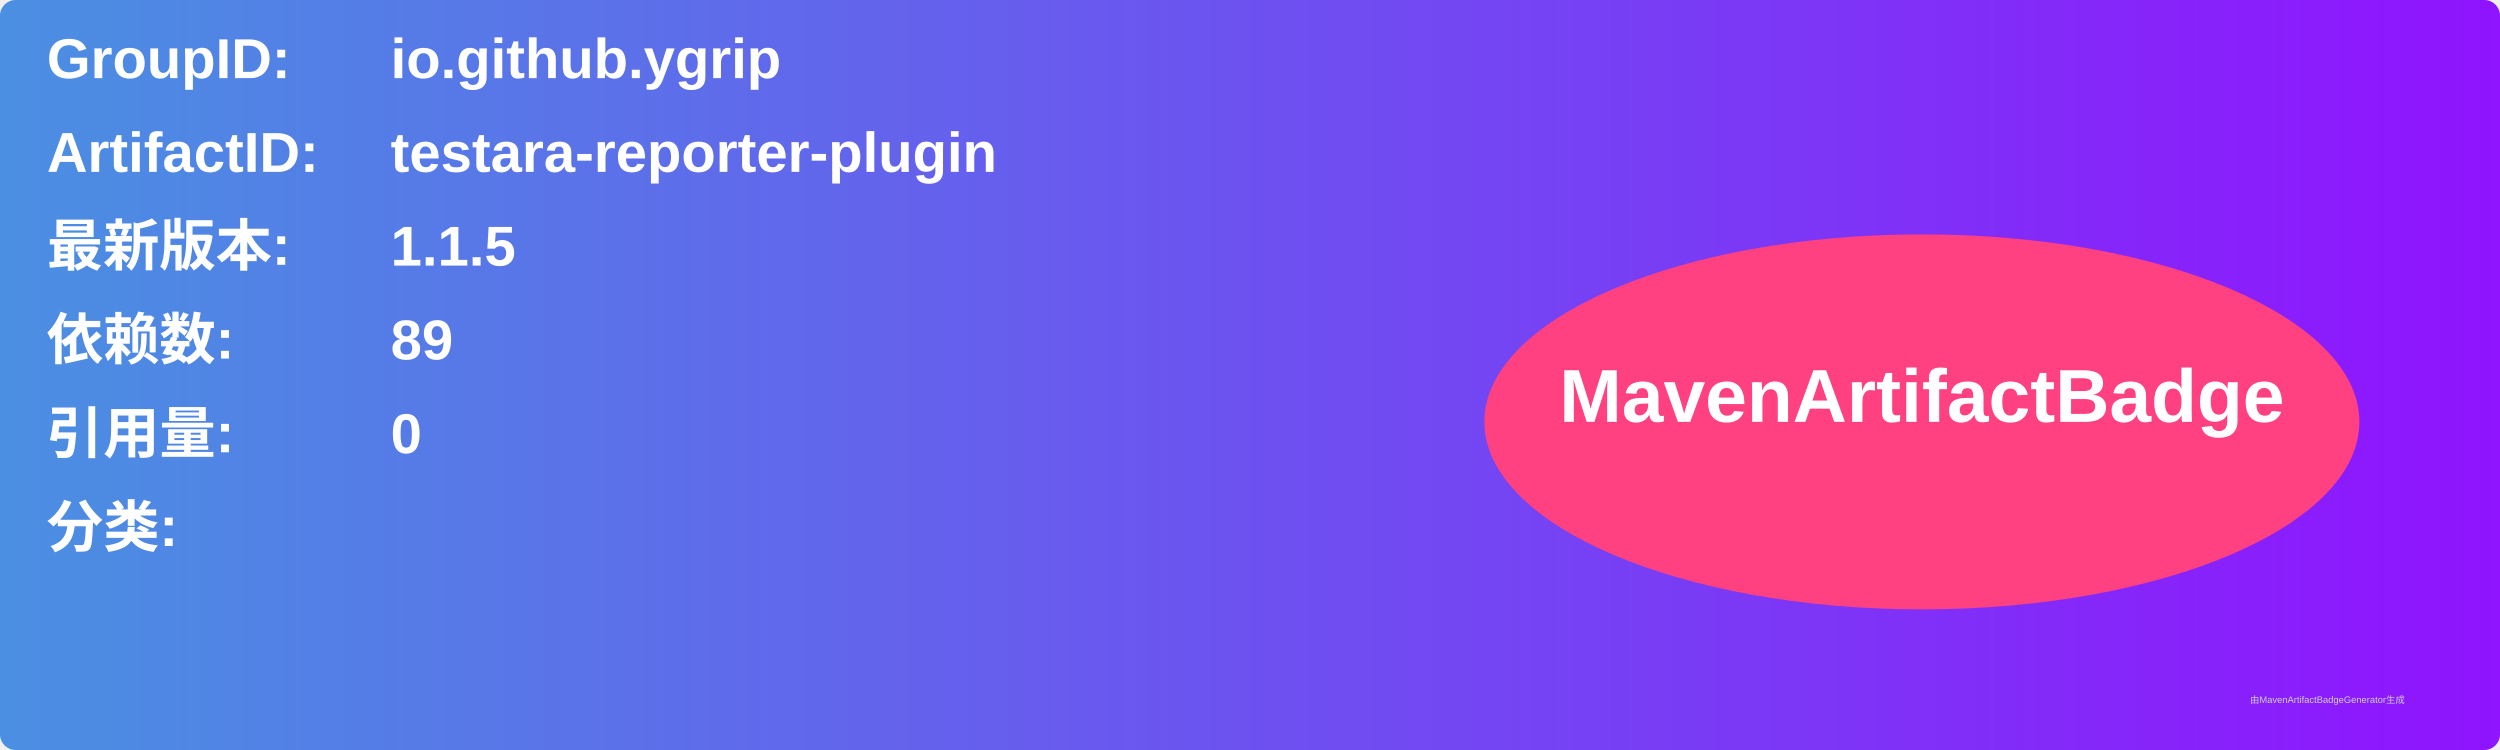
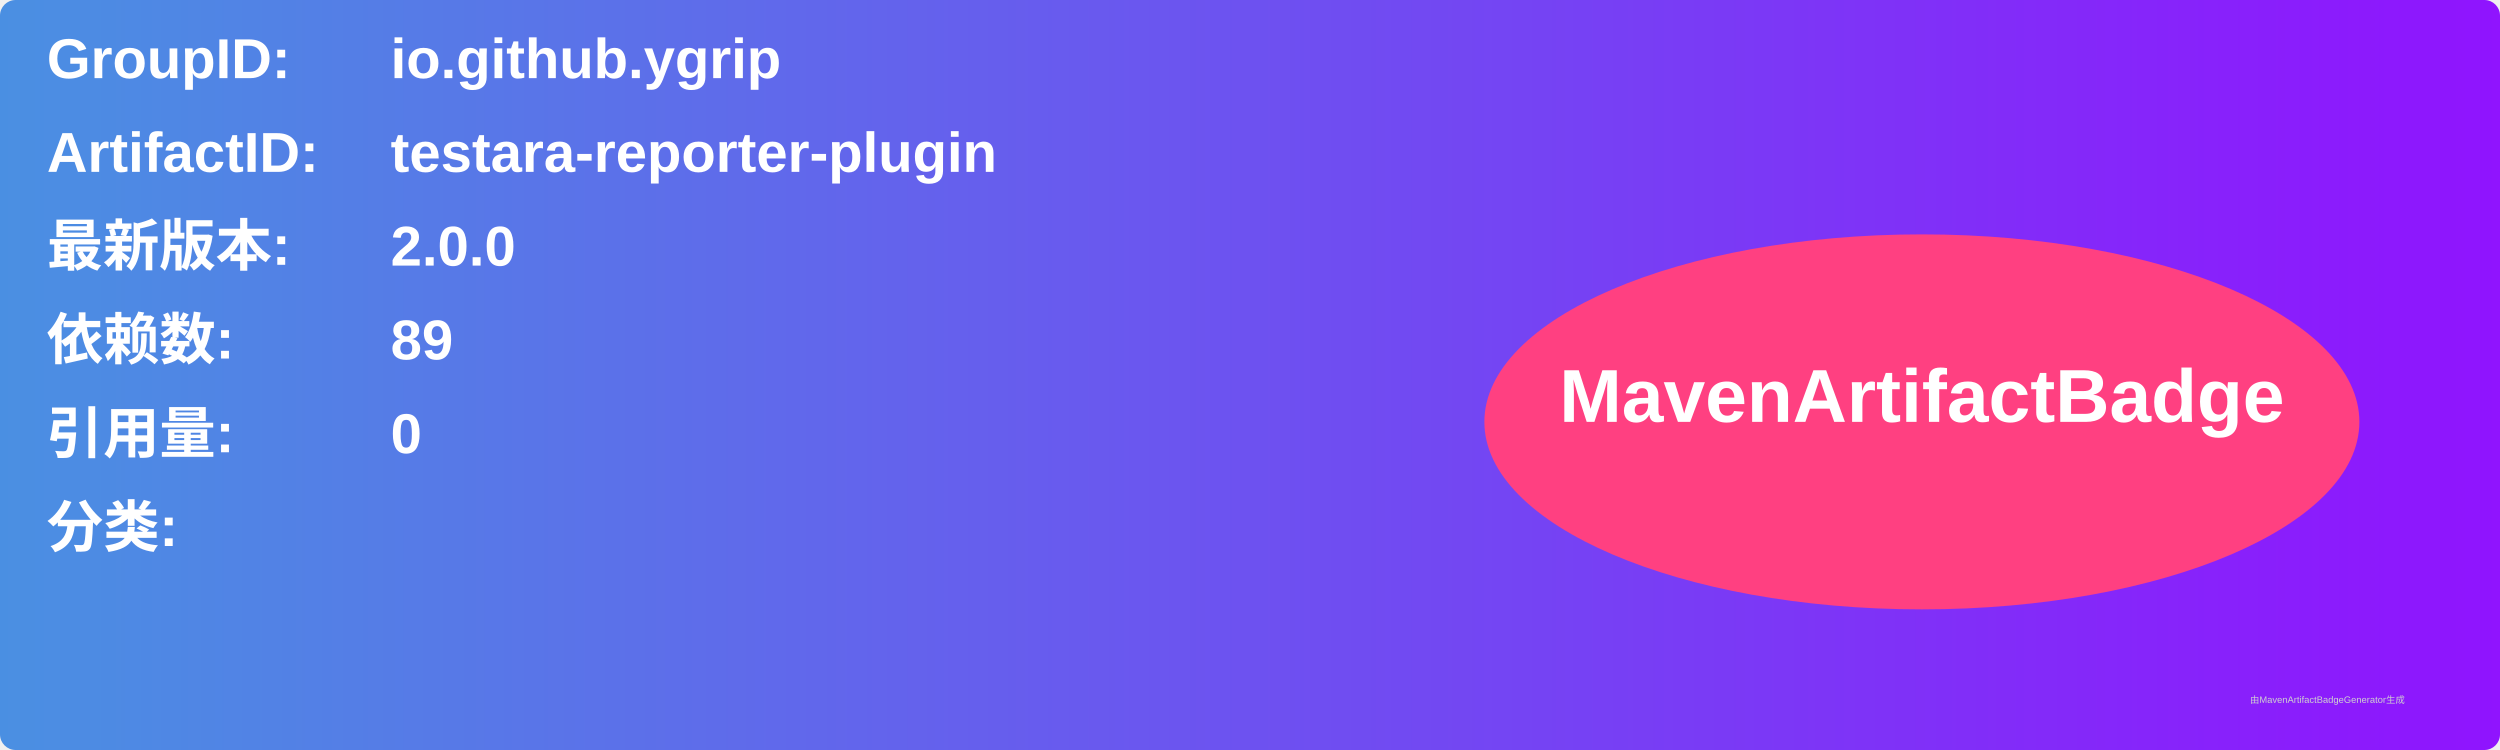
<svg xmlns="http://www.w3.org/2000/svg" width="800" height="240" viewBox="0 0 800 240">
  <linearGradient id="grad" x1="0%" y1="0%" x2="100%" y2="0%">
    <stop offset="0%" stop-color="#4a90e2" />
    <stop offset="100%" stop-color="#9013fe" />
  </linearGradient>
  <rect width="100%" height="100%" rx="5" ry="5" fill="url(#grad)" />
  <g transform="translate(15, 15)">
    <text x="0" y="10" font-family="Arial" font-size="18" fill="white" font-weight="bold" width="260">GroupID:</text>
    <text x="110" y="10" font-family="Arial" font-size="18" fill="white" font-weight="bold" width="460">io.github.ygrip</text>
    <text x="0" y="40" font-family="Arial" font-size="18" fill="white" font-weight="bold" width="260">ArtifactID:</text>
    <text x="110" y="40" font-family="Arial" font-size="18" fill="white" font-weight="bold" width="460">testara-reporter-plugin</text>
    <text x="0" y="70" font-family="Arial" font-size="18" fill="white" font-weight="bold">最新版本:</text>
    <text x="110" y="70" font-family="Arial" font-size="18" fill="white" font-weight="bold">
-       <tspan font-weight="bold">1.1.5</tspan>
+       <tspan font-weight="bold">2.0.0</tspan>
    </text>
    <text x="0" y="100" font-family="Arial" font-size="18" fill="white" font-weight="bold">依赖数: </text>
    <text x="110" y="100" font-family="Arial" font-size="18" fill="white">
      <tspan font-weight="bold">89</tspan>
    </text>
    <text x="0" y="130" font-family="Arial" font-size="18" fill="white" font-weight="bold">引用量: </text>
    <text x="110" y="130" font-family="Arial" font-size="18" fill="white">
      <tspan font-weight="bold">0</tspan>
    </text>
    <text x="0" y="160" font-family="Arial" font-size="18" fill="white" font-weight="bold">分类:</text>
    <text x="10" y="190" font-family="Arial" font-size="10" fill="white">
      <tspan font-weight="bold" />
    </text>
    <ellipse cx="600" cy="120" rx="140" ry="60" fill="#ff4081" />
    <text x="600" y="120" text-anchor="middle" font-family="Arial" font-size="24" fill="white" font-weight="bold">MavenArtifactBadge</text>
  </g>
  <text x="720" y="225" font-family="Arial" font-size="3" fill="#d0d0d0">由MavenArtifactBadgeGenerator生成</text>
</svg>
